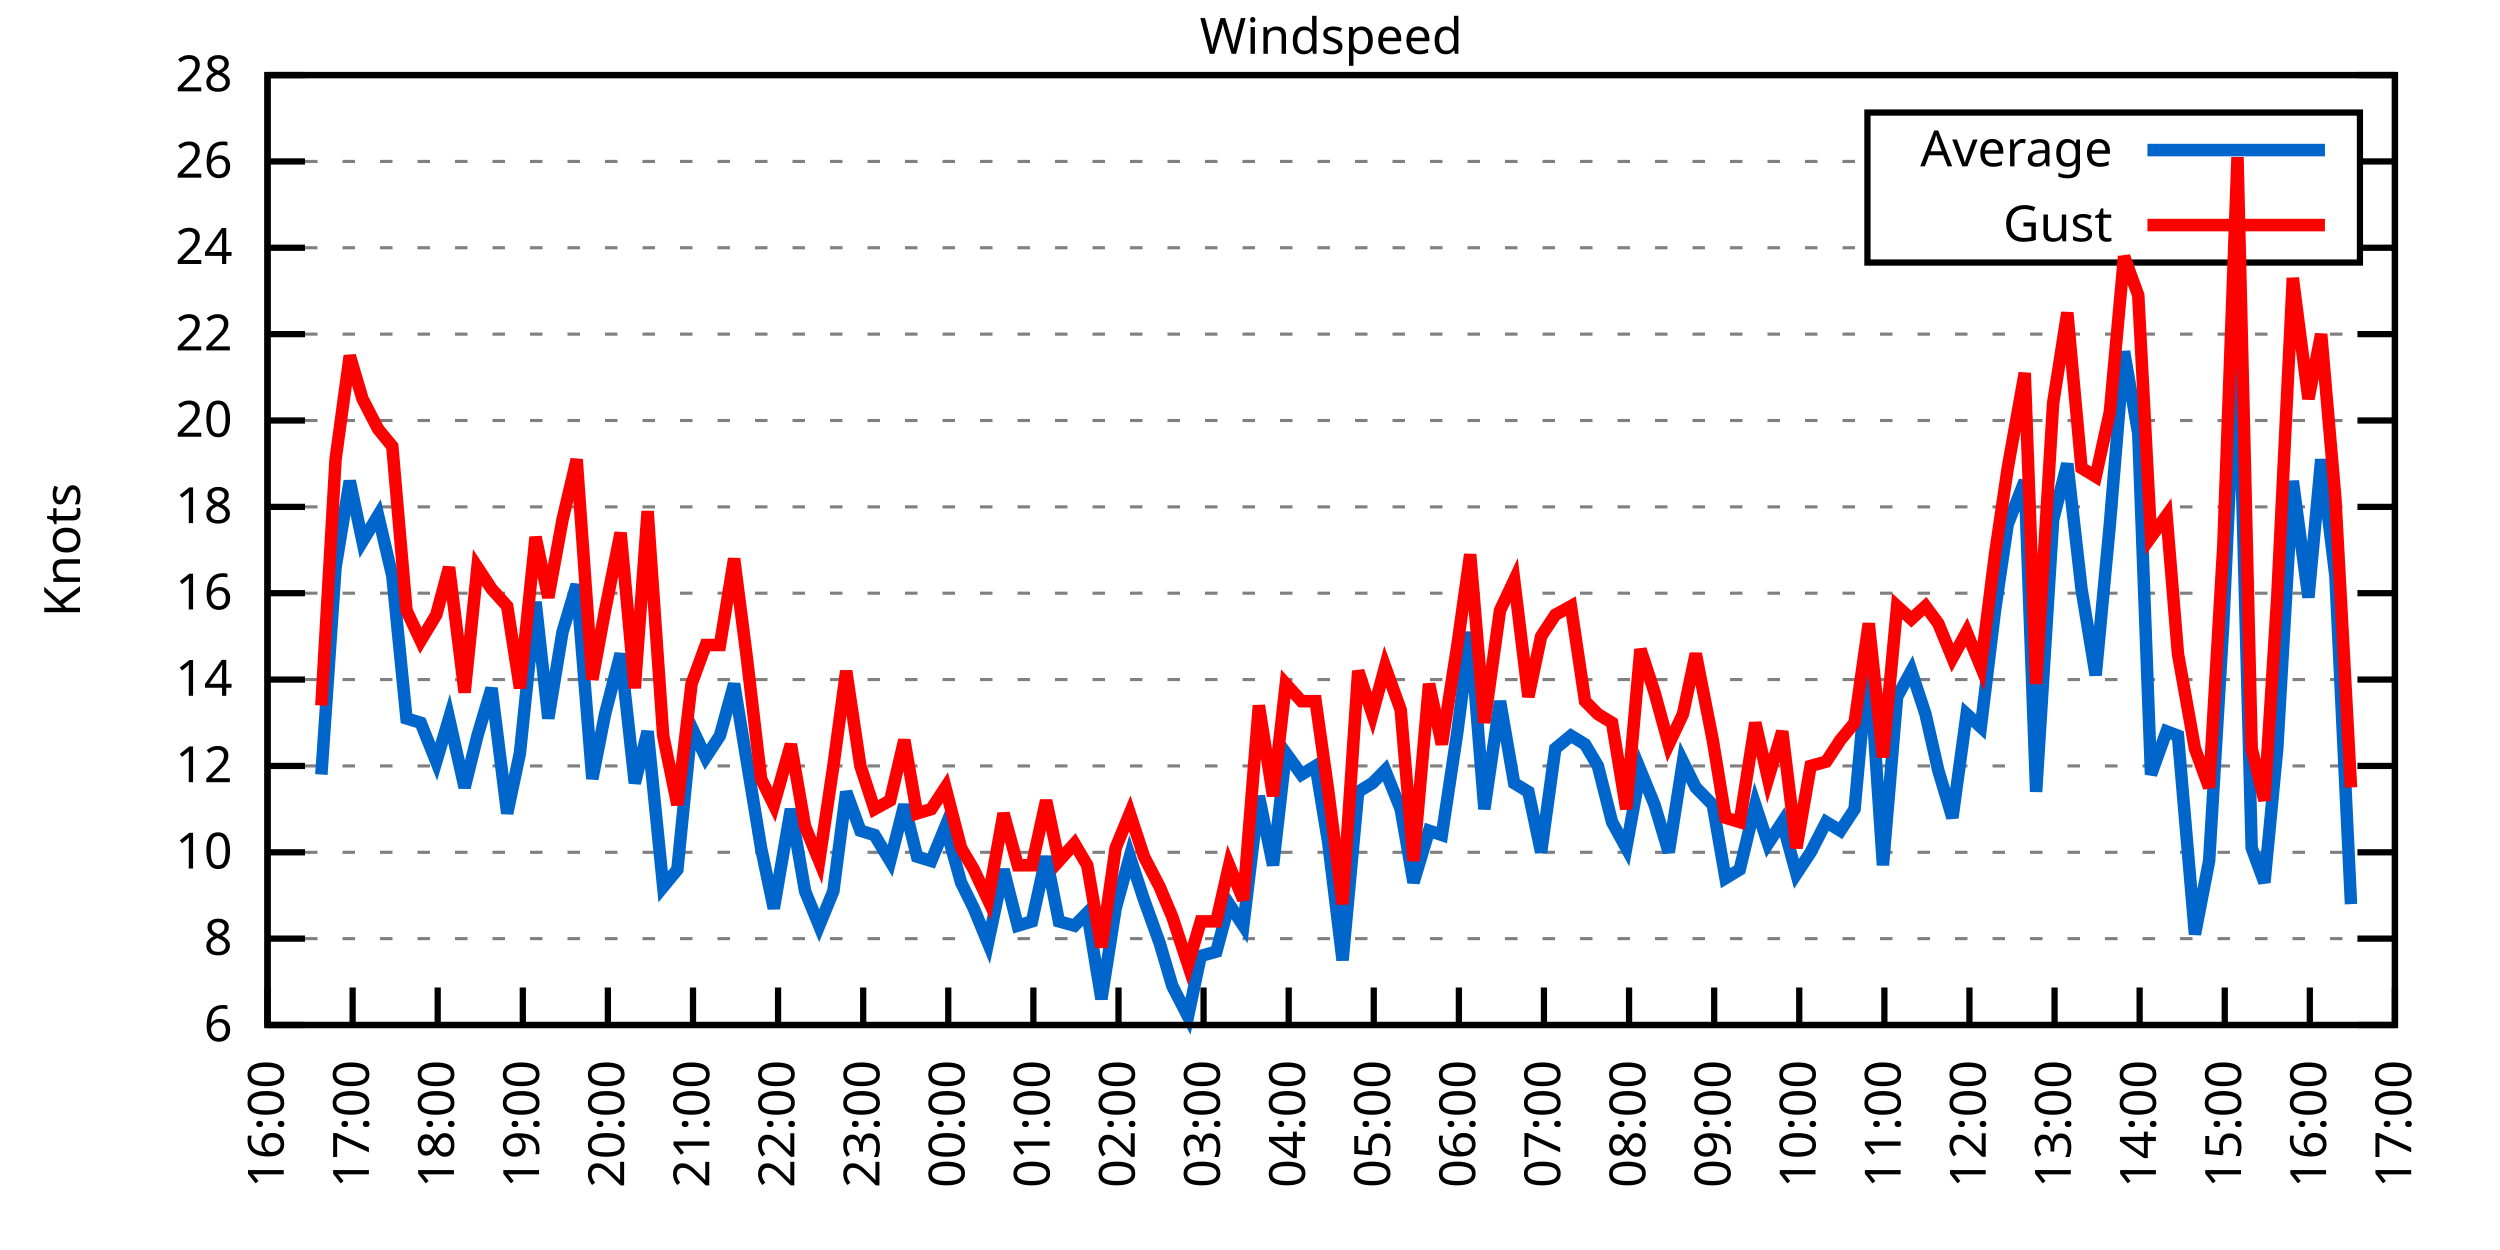
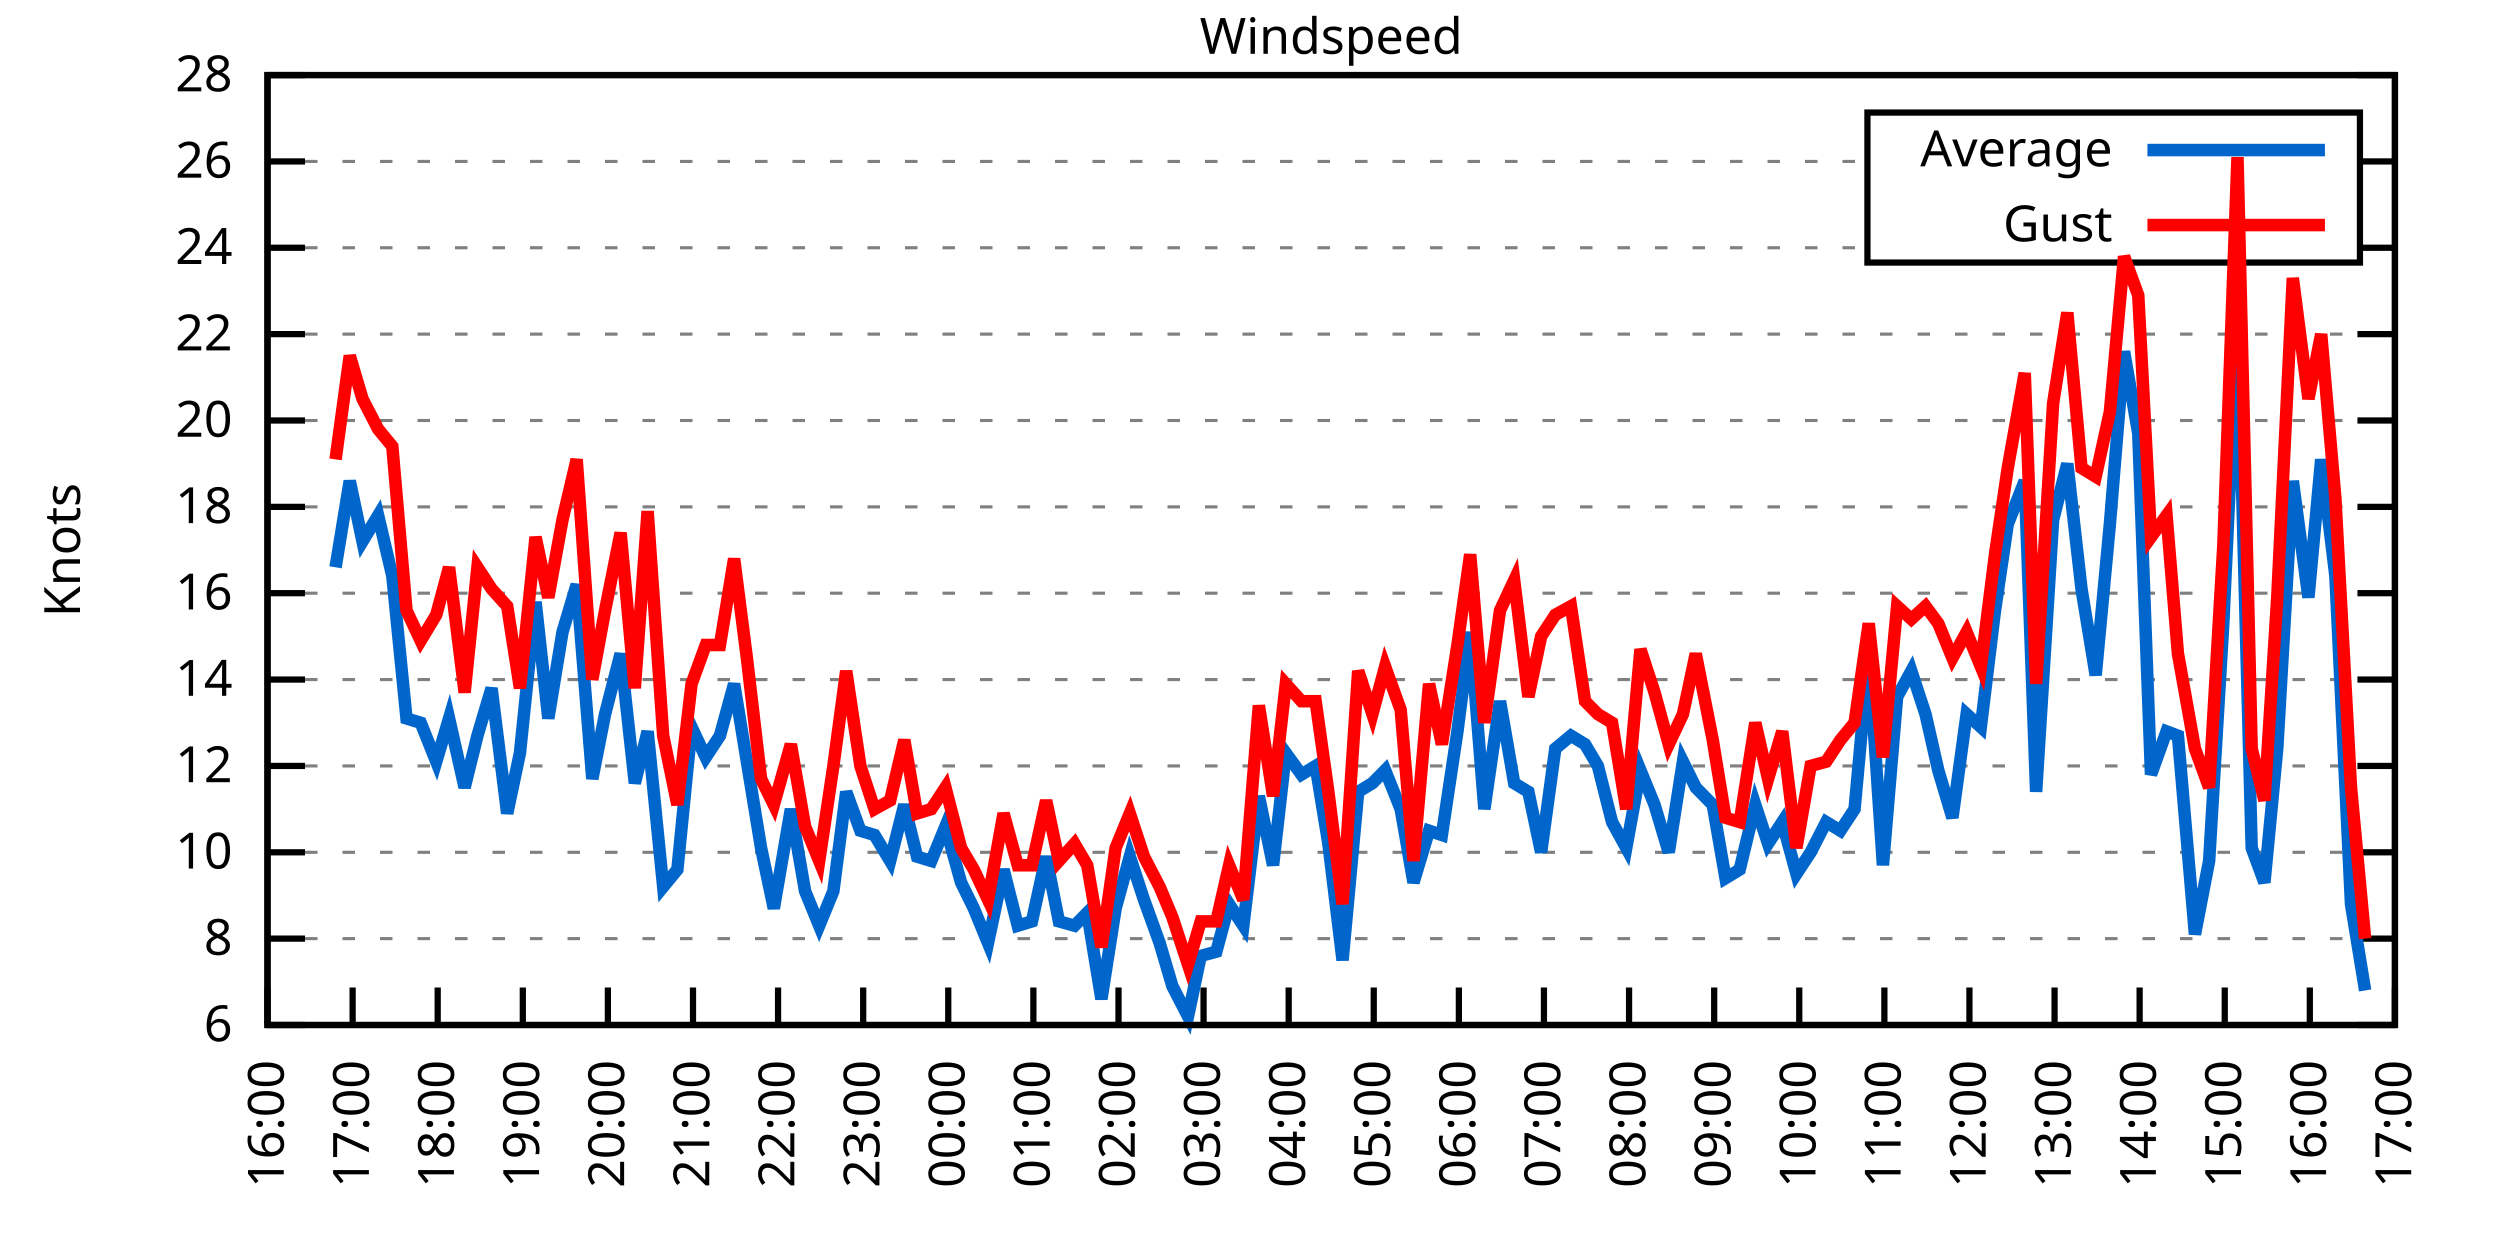
<svg xmlns="http://www.w3.org/2000/svg" xmlns:xlink="http://www.w3.org/1999/xlink" width="400" height="200" viewBox="0 0 400 200">
  <g id="gnuplot_canvas">
    <rect x="0" y="0" width="400" height="200" fill="none" />
    <defs>
      <circle id="gpDot" r="0.5" stroke-width="0.5" stroke="currentColor" />
      <path id="gpPt0" stroke-width="0.333" stroke="currentColor" d="M-1,0 h2 M0,-1 v2" />
      <path id="gpPt1" stroke-width="0.333" stroke="currentColor" d="M-1,-1 L1,1 M1,-1 L-1,1" />
      <path id="gpPt2" stroke-width="0.333" stroke="currentColor" d="M-1,0 L1,0 M0,-1 L0,1 M-1,-1 L1,1 M-1,1 L1,-1" />
      <rect id="gpPt3" stroke-width="0.333" stroke="currentColor" x="-1" y="-1" width="2" height="2" />
      <rect id="gpPt4" stroke-width="0.333" stroke="currentColor" fill="currentColor" x="-1" y="-1" width="2" height="2" />
      <circle id="gpPt5" stroke-width="0.333" stroke="currentColor" cx="0" cy="0" r="1" />
      <use xlink:href="#gpPt5" id="gpPt6" fill="currentColor" stroke="none" />
      <path id="gpPt7" stroke-width="0.333" stroke="currentColor" d="M0,-1.33 L-1.33,0.67 L1.33,0.67 z" />
      <use xlink:href="#gpPt7" id="gpPt8" fill="currentColor" stroke="none" />
      <use xlink:href="#gpPt7" id="gpPt9" stroke="currentColor" transform="rotate(180)" />
      <use xlink:href="#gpPt9" id="gpPt10" fill="currentColor" stroke="none" />
      <use xlink:href="#gpPt3" id="gpPt11" stroke="currentColor" transform="rotate(45)" />
      <use xlink:href="#gpPt11" id="gpPt12" fill="currentColor" stroke="none" />
      <path id="gpPt13" stroke-width="0.333" stroke="currentColor" d="M0,1.330 L1.265,0.411 L0.782,-1.067 L-0.782,-1.076 L-1.265,0.411 z" />
      <use xlink:href="#gpPt13" id="gpPt14" fill="currentColor" stroke="none" />
      <filter id="textbox" filterUnits="objectBoundingBox" x="0" y="0" height="1" width="1">
        <feFlood flood-color="white" flood-opacity="1" result="bgnd" />
        <feComposite in="SourceGraphic" in2="bgnd" operator="atop" />
      </filter>
      <filter id="greybox" filterUnits="objectBoundingBox" x="0" y="0" height="1" width="1">
        <feFlood flood-color="lightgrey" flood-opacity="1" result="grey" />
        <feComposite in="SourceGraphic" in2="grey" operator="atop" />
      </filter>
    </defs>
    <g fill="none" color="white" stroke="currentColor" stroke-width="1.00" stroke-linecap="butt" stroke-linejoin="miter">
</g>
    <g fill="none" color="black" stroke="currentColor" stroke-width="1.00" stroke-linecap="butt" stroke-linejoin="miter">
      <g stroke="none" shape-rendering="crispEdges">
        <polygon fill="rgb(255, 255, 255)" points="42.80,164.00 383.18,164.00 383.18,12.02 42.80,12.02 " />
      </g>
    </g>
    <g fill="none" color="black" stroke="currentColor" stroke-width="1.00" stroke-linecap="butt" stroke-linejoin="miter">
</g>
    <g fill="none" color="black" stroke="black" stroke-width="0.50" stroke-linecap="butt" stroke-linejoin="miter">
</g>
    <g fill="none" color="gray" stroke="currentColor" stroke-width="0.50" stroke-linecap="butt" stroke-linejoin="miter">
      <path stroke="gray" stroke-dasharray="2,4" class="gridline" d="M42.80,164.00 L383.19,164.00  " />
    </g>
    <g fill="none" color="gray" stroke="gray" stroke-width="1.00" stroke-linecap="butt" stroke-linejoin="miter">
</g>
    <g fill="none" color="black" stroke="currentColor" stroke-width="1.00" stroke-linecap="butt" stroke-linejoin="miter">
      <path stroke="black" d="M42.80,164.00 L48.80,164.00 M383.19,164.00 L377.19,164.00  " />
      <g transform="translate(37.20,166.60)" stroke="none" fill="black" font-family="Sans" font-size="8.00" text-anchor="end">
        <text>
          <tspan font-family="Sans"> 6</tspan>
        </text>
      </g>
    </g>
    <g fill="none" color="black" stroke="currentColor" stroke-width="1.00" stroke-linecap="butt" stroke-linejoin="miter">
</g>
    <g fill="none" color="black" stroke="black" stroke-width="0.50" stroke-linecap="butt" stroke-linejoin="miter">
</g>
    <g fill="none" color="gray" stroke="currentColor" stroke-width="0.50" stroke-linecap="butt" stroke-linejoin="miter">
      <path stroke="gray" stroke-dasharray="2,4" class="gridline" d="M42.80,150.18 L383.19,150.18  " />
    </g>
    <g fill="none" color="gray" stroke="gray" stroke-width="1.00" stroke-linecap="butt" stroke-linejoin="miter">
</g>
    <g fill="none" color="black" stroke="currentColor" stroke-width="1.00" stroke-linecap="butt" stroke-linejoin="miter">
      <path stroke="black" d="M42.80,150.18 L48.80,150.18 M383.19,150.18 L377.19,150.18  " />
      <g transform="translate(37.20,152.78)" stroke="none" fill="black" font-family="Sans" font-size="8.00" text-anchor="end">
        <text>
          <tspan font-family="Sans"> 8</tspan>
        </text>
      </g>
    </g>
    <g fill="none" color="black" stroke="currentColor" stroke-width="1.00" stroke-linecap="butt" stroke-linejoin="miter">
</g>
    <g fill="none" color="black" stroke="black" stroke-width="0.50" stroke-linecap="butt" stroke-linejoin="miter">
</g>
    <g fill="none" color="gray" stroke="currentColor" stroke-width="0.50" stroke-linecap="butt" stroke-linejoin="miter">
      <path stroke="gray" stroke-dasharray="2,4" class="gridline" d="M42.80,136.37 L383.19,136.37  " />
    </g>
    <g fill="none" color="gray" stroke="gray" stroke-width="1.00" stroke-linecap="butt" stroke-linejoin="miter">
</g>
    <g fill="none" color="black" stroke="currentColor" stroke-width="1.00" stroke-linecap="butt" stroke-linejoin="miter">
      <path stroke="black" d="M42.80,136.37 L48.80,136.37 M383.19,136.37 L377.19,136.37  " />
      <g transform="translate(37.20,138.97)" stroke="none" fill="black" font-family="Sans" font-size="8.00" text-anchor="end">
        <text>
          <tspan font-family="Sans"> 10</tspan>
        </text>
      </g>
    </g>
    <g fill="none" color="black" stroke="currentColor" stroke-width="1.00" stroke-linecap="butt" stroke-linejoin="miter">
</g>
    <g fill="none" color="black" stroke="black" stroke-width="0.50" stroke-linecap="butt" stroke-linejoin="miter">
</g>
    <g fill="none" color="gray" stroke="currentColor" stroke-width="0.50" stroke-linecap="butt" stroke-linejoin="miter">
      <path stroke="gray" stroke-dasharray="2,4" class="gridline" d="M42.80,122.55 L383.19,122.55  " />
    </g>
    <g fill="none" color="gray" stroke="gray" stroke-width="1.00" stroke-linecap="butt" stroke-linejoin="miter">
</g>
    <g fill="none" color="black" stroke="currentColor" stroke-width="1.00" stroke-linecap="butt" stroke-linejoin="miter">
      <path stroke="black" d="M42.80,122.55 L48.80,122.55 M383.19,122.55 L377.19,122.55  " />
      <g transform="translate(37.20,125.15)" stroke="none" fill="black" font-family="Sans" font-size="8.00" text-anchor="end">
        <text>
          <tspan font-family="Sans"> 12</tspan>
        </text>
      </g>
    </g>
    <g fill="none" color="black" stroke="currentColor" stroke-width="1.00" stroke-linecap="butt" stroke-linejoin="miter">
</g>
    <g fill="none" color="black" stroke="black" stroke-width="0.50" stroke-linecap="butt" stroke-linejoin="miter">
</g>
    <g fill="none" color="gray" stroke="currentColor" stroke-width="0.50" stroke-linecap="butt" stroke-linejoin="miter">
      <path stroke="gray" stroke-dasharray="2,4" class="gridline" d="M42.80,108.73 L383.19,108.73  " />
    </g>
    <g fill="none" color="gray" stroke="gray" stroke-width="1.00" stroke-linecap="butt" stroke-linejoin="miter">
</g>
    <g fill="none" color="black" stroke="currentColor" stroke-width="1.00" stroke-linecap="butt" stroke-linejoin="miter">
      <path stroke="black" d="M42.80,108.73 L48.80,108.73 M383.19,108.73 L377.19,108.73  " />
      <g transform="translate(37.20,111.33)" stroke="none" fill="black" font-family="Sans" font-size="8.00" text-anchor="end">
        <text>
          <tspan font-family="Sans"> 14</tspan>
        </text>
      </g>
    </g>
    <g fill="none" color="black" stroke="currentColor" stroke-width="1.00" stroke-linecap="butt" stroke-linejoin="miter">
</g>
    <g fill="none" color="black" stroke="black" stroke-width="0.50" stroke-linecap="butt" stroke-linejoin="miter">
</g>
    <g fill="none" color="gray" stroke="currentColor" stroke-width="0.50" stroke-linecap="butt" stroke-linejoin="miter">
      <path stroke="gray" stroke-dasharray="2,4" class="gridline" d="M42.80,94.91 L383.19,94.91  " />
    </g>
    <g fill="none" color="gray" stroke="gray" stroke-width="1.00" stroke-linecap="butt" stroke-linejoin="miter">
</g>
    <g fill="none" color="black" stroke="currentColor" stroke-width="1.00" stroke-linecap="butt" stroke-linejoin="miter">
      <path stroke="black" d="M42.80,94.91 L48.80,94.91 M383.19,94.91 L377.19,94.91  " />
      <g transform="translate(37.20,97.51)" stroke="none" fill="black" font-family="Sans" font-size="8.00" text-anchor="end">
        <text>
          <tspan font-family="Sans"> 16</tspan>
        </text>
      </g>
    </g>
    <g fill="none" color="black" stroke="currentColor" stroke-width="1.00" stroke-linecap="butt" stroke-linejoin="miter">
</g>
    <g fill="none" color="black" stroke="black" stroke-width="0.50" stroke-linecap="butt" stroke-linejoin="miter">
</g>
    <g fill="none" color="gray" stroke="currentColor" stroke-width="0.50" stroke-linecap="butt" stroke-linejoin="miter">
      <path stroke="gray" stroke-dasharray="2,4" class="gridline" d="M42.80,81.10 L383.19,81.10  " />
    </g>
    <g fill="none" color="gray" stroke="gray" stroke-width="1.00" stroke-linecap="butt" stroke-linejoin="miter">
</g>
    <g fill="none" color="black" stroke="currentColor" stroke-width="1.00" stroke-linecap="butt" stroke-linejoin="miter">
      <path stroke="black" d="M42.80,81.10 L48.80,81.10 M383.19,81.10 L377.19,81.10  " />
      <g transform="translate(37.20,83.70)" stroke="none" fill="black" font-family="Sans" font-size="8.00" text-anchor="end">
        <text>
          <tspan font-family="Sans"> 18</tspan>
        </text>
      </g>
    </g>
    <g fill="none" color="black" stroke="currentColor" stroke-width="1.00" stroke-linecap="butt" stroke-linejoin="miter">
</g>
    <g fill="none" color="black" stroke="black" stroke-width="0.50" stroke-linecap="butt" stroke-linejoin="miter">
</g>
    <g fill="none" color="gray" stroke="currentColor" stroke-width="0.50" stroke-linecap="butt" stroke-linejoin="miter">
      <path stroke="gray" stroke-dasharray="2,4" class="gridline" d="M42.80,67.28 L383.19,67.28  " />
    </g>
    <g fill="none" color="gray" stroke="gray" stroke-width="1.00" stroke-linecap="butt" stroke-linejoin="miter">
</g>
    <g fill="none" color="black" stroke="currentColor" stroke-width="1.00" stroke-linecap="butt" stroke-linejoin="miter">
      <path stroke="black" d="M42.80,67.28 L48.80,67.28 M383.19,67.28 L377.19,67.28  " />
      <g transform="translate(37.20,69.88)" stroke="none" fill="black" font-family="Sans" font-size="8.00" text-anchor="end">
        <text>
          <tspan font-family="Sans"> 20</tspan>
        </text>
      </g>
    </g>
    <g fill="none" color="black" stroke="currentColor" stroke-width="1.00" stroke-linecap="butt" stroke-linejoin="miter">
</g>
    <g fill="none" color="black" stroke="black" stroke-width="0.50" stroke-linecap="butt" stroke-linejoin="miter">
</g>
    <g fill="none" color="gray" stroke="currentColor" stroke-width="0.50" stroke-linecap="butt" stroke-linejoin="miter">
      <path stroke="gray" stroke-dasharray="2,4" class="gridline" d="M42.80,53.46 L383.19,53.46  " />
    </g>
    <g fill="none" color="gray" stroke="gray" stroke-width="1.00" stroke-linecap="butt" stroke-linejoin="miter">
</g>
    <g fill="none" color="black" stroke="currentColor" stroke-width="1.00" stroke-linecap="butt" stroke-linejoin="miter">
      <path stroke="black" d="M42.80,53.46 L48.80,53.46 M383.19,53.46 L377.19,53.46  " />
      <g transform="translate(37.20,56.06)" stroke="none" fill="black" font-family="Sans" font-size="8.00" text-anchor="end">
        <text>
          <tspan font-family="Sans"> 22</tspan>
        </text>
      </g>
    </g>
    <g fill="none" color="black" stroke="currentColor" stroke-width="1.00" stroke-linecap="butt" stroke-linejoin="miter">
</g>
    <g fill="none" color="black" stroke="black" stroke-width="0.50" stroke-linecap="butt" stroke-linejoin="miter">
</g>
    <g fill="none" color="gray" stroke="currentColor" stroke-width="0.50" stroke-linecap="butt" stroke-linejoin="miter">
      <path stroke="gray" stroke-dasharray="2,4" class="gridline" d="M42.80,39.64 L298.79,39.64 M377.59,39.64 L383.19,39.64  " />
    </g>
    <g fill="none" color="gray" stroke="gray" stroke-width="1.00" stroke-linecap="butt" stroke-linejoin="miter">
</g>
    <g fill="none" color="black" stroke="currentColor" stroke-width="1.00" stroke-linecap="butt" stroke-linejoin="miter">
      <path stroke="black" d="M42.80,39.64 L48.80,39.64 M383.19,39.64 L377.19,39.64  " />
      <g transform="translate(37.20,42.24)" stroke="none" fill="black" font-family="Sans" font-size="8.00" text-anchor="end">
        <text>
          <tspan font-family="Sans"> 24</tspan>
        </text>
      </g>
    </g>
    <g fill="none" color="black" stroke="currentColor" stroke-width="1.00" stroke-linecap="butt" stroke-linejoin="miter">
</g>
    <g fill="none" color="black" stroke="black" stroke-width="0.50" stroke-linecap="butt" stroke-linejoin="miter">
</g>
    <g fill="none" color="gray" stroke="currentColor" stroke-width="0.50" stroke-linecap="butt" stroke-linejoin="miter">
      <path stroke="gray" stroke-dasharray="2,4" class="gridline" d="M42.80,25.83 L298.79,25.83 M377.59,25.83 L383.19,25.83  " />
    </g>
    <g fill="none" color="gray" stroke="gray" stroke-width="1.00" stroke-linecap="butt" stroke-linejoin="miter">
</g>
    <g fill="none" color="black" stroke="currentColor" stroke-width="1.00" stroke-linecap="butt" stroke-linejoin="miter">
      <path stroke="black" d="M42.80,25.83 L48.80,25.83 M383.19,25.83 L377.19,25.83  " />
      <g transform="translate(37.20,28.43)" stroke="none" fill="black" font-family="Sans" font-size="8.00" text-anchor="end">
        <text>
          <tspan font-family="Sans"> 26</tspan>
        </text>
      </g>
    </g>
    <g fill="none" color="black" stroke="currentColor" stroke-width="1.00" stroke-linecap="butt" stroke-linejoin="miter">
</g>
    <g fill="none" color="black" stroke="black" stroke-width="0.50" stroke-linecap="butt" stroke-linejoin="miter">
</g>
    <g fill="none" color="gray" stroke="currentColor" stroke-width="0.50" stroke-linecap="butt" stroke-linejoin="miter">
      <path stroke="gray" stroke-dasharray="2,4" class="gridline" d="M42.80,12.01 L383.19,12.01  " />
    </g>
    <g fill="none" color="gray" stroke="gray" stroke-width="1.00" stroke-linecap="butt" stroke-linejoin="miter">
</g>
    <g fill="none" color="black" stroke="currentColor" stroke-width="1.00" stroke-linecap="butt" stroke-linejoin="miter">
      <path stroke="black" d="M42.80,12.01 L48.80,12.01 M383.19,12.01 L377.19,12.01  " />
      <g transform="translate(37.20,14.61)" stroke="none" fill="black" font-family="Sans" font-size="8.00" text-anchor="end">
        <text>
          <tspan font-family="Sans"> 28</tspan>
        </text>
      </g>
    </g>
    <g fill="none" color="black" stroke="currentColor" stroke-width="1.00" stroke-linecap="butt" stroke-linejoin="miter">
      <path stroke="black" d="M42.80,164.00 L42.80,158.00  " />
      <g transform="translate(45.40,169.60) rotate(270.00)" stroke="none" fill="black" font-family="Sans" font-size="8.00" text-anchor="end">
        <text>
          <tspan font-family="Sans">16:00</tspan>
        </text>
      </g>
    </g>
    <g fill="none" color="black" stroke="currentColor" stroke-width="1.00" stroke-linecap="butt" stroke-linejoin="miter">
      <path stroke="black" d="M56.42,164.00 L56.42,158.00  " />
      <g transform="translate(59.02,169.60) rotate(270.00)" stroke="none" fill="black" font-family="Sans" font-size="8.00" text-anchor="end">
        <text>
          <tspan font-family="Sans">17:00</tspan>
        </text>
      </g>
    </g>
    <g fill="none" color="black" stroke="currentColor" stroke-width="1.00" stroke-linecap="butt" stroke-linejoin="miter">
      <path stroke="black" d="M70.03,164.00 L70.03,158.00  " />
      <g transform="translate(72.63,169.60) rotate(270.00)" stroke="none" fill="black" font-family="Sans" font-size="8.00" text-anchor="end">
        <text>
          <tspan font-family="Sans">18:00</tspan>
        </text>
      </g>
    </g>
    <g fill="none" color="black" stroke="currentColor" stroke-width="1.00" stroke-linecap="butt" stroke-linejoin="miter">
      <path stroke="black" d="M83.65,164.00 L83.65,158.00  " />
      <g transform="translate(86.25,169.60) rotate(270.00)" stroke="none" fill="black" font-family="Sans" font-size="8.00" text-anchor="end">
        <text>
          <tspan font-family="Sans">19:00</tspan>
        </text>
      </g>
    </g>
    <g fill="none" color="black" stroke="currentColor" stroke-width="1.00" stroke-linecap="butt" stroke-linejoin="miter">
      <path stroke="black" d="M97.26,164.00 L97.26,158.00  " />
      <g transform="translate(99.86,169.60) rotate(270.00)" stroke="none" fill="black" font-family="Sans" font-size="8.00" text-anchor="end">
        <text>
          <tspan font-family="Sans">20:00</tspan>
        </text>
      </g>
    </g>
    <g fill="none" color="black" stroke="currentColor" stroke-width="1.00" stroke-linecap="butt" stroke-linejoin="miter">
      <path stroke="black" d="M110.88,164.00 L110.88,158.00  " />
      <g transform="translate(113.48,169.60) rotate(270.00)" stroke="none" fill="black" font-family="Sans" font-size="8.00" text-anchor="end">
        <text>
          <tspan font-family="Sans">21:00</tspan>
        </text>
      </g>
    </g>
    <g fill="none" color="black" stroke="currentColor" stroke-width="1.00" stroke-linecap="butt" stroke-linejoin="miter">
      <path stroke="black" d="M124.49,164.00 L124.49,158.00  " />
      <g transform="translate(127.09,169.60) rotate(270.00)" stroke="none" fill="black" font-family="Sans" font-size="8.00" text-anchor="end">
        <text>
          <tspan font-family="Sans">22:00</tspan>
        </text>
      </g>
    </g>
    <g fill="none" color="black" stroke="currentColor" stroke-width="1.00" stroke-linecap="butt" stroke-linejoin="miter">
      <path stroke="black" d="M138.11,164.00 L138.11,158.00  " />
      <g transform="translate(140.71,169.60) rotate(270.00)" stroke="none" fill="black" font-family="Sans" font-size="8.00" text-anchor="end">
        <text>
          <tspan font-family="Sans">23:00</tspan>
        </text>
      </g>
    </g>
    <g fill="none" color="black" stroke="currentColor" stroke-width="1.00" stroke-linecap="butt" stroke-linejoin="miter">
      <path stroke="black" d="M151.72,164.00 L151.72,158.00  " />
      <g transform="translate(154.32,169.60) rotate(270.00)" stroke="none" fill="black" font-family="Sans" font-size="8.00" text-anchor="end">
        <text>
          <tspan font-family="Sans">00:00</tspan>
        </text>
      </g>
    </g>
    <g fill="none" color="black" stroke="currentColor" stroke-width="1.00" stroke-linecap="butt" stroke-linejoin="miter">
      <path stroke="black" d="M165.34,164.00 L165.34,158.00  " />
      <g transform="translate(167.94,169.60) rotate(270.00)" stroke="none" fill="black" font-family="Sans" font-size="8.00" text-anchor="end">
        <text>
          <tspan font-family="Sans">01:00</tspan>
        </text>
      </g>
    </g>
    <g fill="none" color="black" stroke="currentColor" stroke-width="1.00" stroke-linecap="butt" stroke-linejoin="miter">
      <path stroke="black" d="M178.96,164.00 L178.96,158.00  " />
      <g transform="translate(181.56,169.60) rotate(270.00)" stroke="none" fill="black" font-family="Sans" font-size="8.00" text-anchor="end">
        <text>
          <tspan font-family="Sans">02:00</tspan>
        </text>
      </g>
    </g>
    <g fill="none" color="black" stroke="currentColor" stroke-width="1.00" stroke-linecap="butt" stroke-linejoin="miter">
      <path stroke="black" d="M192.57,164.00 L192.57,158.00  " />
      <g transform="translate(195.17,169.60) rotate(270.00)" stroke="none" fill="black" font-family="Sans" font-size="8.00" text-anchor="end">
        <text>
          <tspan font-family="Sans">03:00</tspan>
        </text>
      </g>
    </g>
    <g fill="none" color="black" stroke="currentColor" stroke-width="1.00" stroke-linecap="butt" stroke-linejoin="miter">
      <path stroke="black" d="M206.19,164.00 L206.19,158.00  " />
      <g transform="translate(208.79,169.60) rotate(270.00)" stroke="none" fill="black" font-family="Sans" font-size="8.00" text-anchor="end">
        <text>
          <tspan font-family="Sans">04:00</tspan>
        </text>
      </g>
    </g>
    <g fill="none" color="black" stroke="currentColor" stroke-width="1.00" stroke-linecap="butt" stroke-linejoin="miter">
      <path stroke="black" d="M219.80,164.00 L219.80,158.00  " />
      <g transform="translate(222.40,169.60) rotate(270.00)" stroke="none" fill="black" font-family="Sans" font-size="8.00" text-anchor="end">
        <text>
          <tspan font-family="Sans">05:00</tspan>
        </text>
      </g>
    </g>
    <g fill="none" color="black" stroke="currentColor" stroke-width="1.00" stroke-linecap="butt" stroke-linejoin="miter">
      <path stroke="black" d="M233.42,164.00 L233.42,158.00  " />
      <g transform="translate(236.02,169.60) rotate(270.00)" stroke="none" fill="black" font-family="Sans" font-size="8.00" text-anchor="end">
        <text>
          <tspan font-family="Sans">06:00</tspan>
        </text>
      </g>
    </g>
    <g fill="none" color="black" stroke="currentColor" stroke-width="1.00" stroke-linecap="butt" stroke-linejoin="miter">
      <path stroke="black" d="M247.03,164.00 L247.03,158.00  " />
      <g transform="translate(249.63,169.60) rotate(270.00)" stroke="none" fill="black" font-family="Sans" font-size="8.00" text-anchor="end">
        <text>
          <tspan font-family="Sans">07:00</tspan>
        </text>
      </g>
    </g>
    <g fill="none" color="black" stroke="currentColor" stroke-width="1.00" stroke-linecap="butt" stroke-linejoin="miter">
      <path stroke="black" d="M260.65,164.00 L260.65,158.00  " />
      <g transform="translate(263.25,169.60) rotate(270.00)" stroke="none" fill="black" font-family="Sans" font-size="8.00" text-anchor="end">
        <text>
          <tspan font-family="Sans">08:00</tspan>
        </text>
      </g>
    </g>
    <g fill="none" color="black" stroke="currentColor" stroke-width="1.00" stroke-linecap="butt" stroke-linejoin="miter">
      <path stroke="black" d="M274.27,164.00 L274.27,158.00  " />
      <g transform="translate(276.87,169.60) rotate(270.00)" stroke="none" fill="black" font-family="Sans" font-size="8.00" text-anchor="end">
        <text>
          <tspan font-family="Sans">09:00</tspan>
        </text>
      </g>
    </g>
    <g fill="none" color="black" stroke="currentColor" stroke-width="1.00" stroke-linecap="butt" stroke-linejoin="miter">
      <path stroke="black" d="M287.88,164.00 L287.88,158.00  " />
      <g transform="translate(290.48,169.60) rotate(270.00)" stroke="none" fill="black" font-family="Sans" font-size="8.00" text-anchor="end">
        <text>
          <tspan font-family="Sans">10:00</tspan>
        </text>
      </g>
    </g>
    <g fill="none" color="black" stroke="currentColor" stroke-width="1.00" stroke-linecap="butt" stroke-linejoin="miter">
      <path stroke="black" d="M301.50,164.00 L301.50,158.00  " />
      <g transform="translate(304.10,169.60) rotate(270.00)" stroke="none" fill="black" font-family="Sans" font-size="8.00" text-anchor="end">
        <text>
          <tspan font-family="Sans">11:00</tspan>
        </text>
      </g>
    </g>
    <g fill="none" color="black" stroke="currentColor" stroke-width="1.00" stroke-linecap="butt" stroke-linejoin="miter">
      <path stroke="black" d="M315.11,164.00 L315.11,158.00  " />
      <g transform="translate(317.71,169.60) rotate(270.00)" stroke="none" fill="black" font-family="Sans" font-size="8.00" text-anchor="end">
        <text>
          <tspan font-family="Sans">12:00</tspan>
        </text>
      </g>
    </g>
    <g fill="none" color="black" stroke="currentColor" stroke-width="1.00" stroke-linecap="butt" stroke-linejoin="miter">
      <path stroke="black" d="M328.73,164.00 L328.73,158.00  " />
      <g transform="translate(331.33,169.60) rotate(270.00)" stroke="none" fill="black" font-family="Sans" font-size="8.00" text-anchor="end">
        <text>
          <tspan font-family="Sans">13:00</tspan>
        </text>
      </g>
    </g>
    <g fill="none" color="black" stroke="currentColor" stroke-width="1.00" stroke-linecap="butt" stroke-linejoin="miter">
      <path stroke="black" d="M342.34,164.00 L342.34,158.00  " />
      <g transform="translate(344.94,169.60) rotate(270.00)" stroke="none" fill="black" font-family="Sans" font-size="8.00" text-anchor="end">
        <text>
          <tspan font-family="Sans">14:00</tspan>
        </text>
      </g>
    </g>
    <g fill="none" color="black" stroke="currentColor" stroke-width="1.00" stroke-linecap="butt" stroke-linejoin="miter">
      <path stroke="black" d="M355.96,164.00 L355.96,158.00  " />
      <g transform="translate(358.56,169.60) rotate(270.00)" stroke="none" fill="black" font-family="Sans" font-size="8.00" text-anchor="end">
        <text>
          <tspan font-family="Sans">15:00</tspan>
        </text>
      </g>
    </g>
    <g fill="none" color="black" stroke="currentColor" stroke-width="1.00" stroke-linecap="butt" stroke-linejoin="miter">
      <path stroke="black" d="M369.57,164.00 L369.57,158.00  " />
      <g transform="translate(372.17,169.60) rotate(270.00)" stroke="none" fill="black" font-family="Sans" font-size="8.00" text-anchor="end">
        <text>
          <tspan font-family="Sans">16:00</tspan>
        </text>
      </g>
    </g>
    <g fill="none" color="black" stroke="currentColor" stroke-width="1.00" stroke-linecap="butt" stroke-linejoin="miter">
      <path stroke="black" d="M383.19,164.00 L383.19,158.00  " />
      <g transform="translate(385.79,169.60) rotate(270.00)" stroke="none" fill="black" font-family="Sans" font-size="8.00" text-anchor="end">
        <text>
          <tspan font-family="Sans">17:00</tspan>
        </text>
      </g>
    </g>
    <g fill="none" color="black" stroke="currentColor" stroke-width="1.00" stroke-linecap="butt" stroke-linejoin="miter">
</g>
    <g fill="none" color="black" stroke="currentColor" stroke-width="1.00" stroke-linecap="butt" stroke-linejoin="miter">
      <path stroke="black" d="M42.80,12.01 L42.80,164.00 L383.19,164.00 L383.19,12.01 L42.80,12.01 Z  " />
    </g>
    <g fill="none" color="black" stroke="currentColor" stroke-width="1.00" stroke-linecap="butt" stroke-linejoin="miter">
</g>
    <g fill="none" color="black" stroke="currentColor" stroke-width="1.00" stroke-linecap="butt" stroke-linejoin="miter">
      <path stroke="black" d="M298.79,42.01 L298.79,18.01 L377.59,18.01 L377.59,42.01 L298.79,42.01 Z  " />
    </g>
    <g id="Windspeed_plot_1">
      <g fill="none" color="white" stroke="black" stroke-width="2.00" stroke-linecap="butt" stroke-linejoin="miter">
</g>
      <g fill="none" color="black" stroke="currentColor" stroke-width="2.00" stroke-linecap="butt" stroke-linejoin="miter">
        <g transform="translate(337.99,26.61)" stroke="none" fill="black" font-family="Sans" font-size="8.00" text-anchor="end">
          <text>
            <tspan font-family="Sans">Average</tspan>
          </text>
        </g>
      </g>
      <g fill="none" color="black" stroke="currentColor" stroke-width="2.00" stroke-linecap="butt" stroke-linejoin="miter">
-         <path stroke="rgb(  0, 102, 204)" d="M343.59,24.01 L371.99,24.01 M51.42,123.93 L53.69,90.77 L55.96,76.95 L58.00,86.62 L60.50,82.48 L62.77,92.15   L65.04,114.95 L67.31,115.64 L69.80,121.86 L71.85,114.95 L74.34,126.00 L76.39,117.71 L78.65,110.11 L81.15,130.15   L83.19,120.48 L85.69,96.30 L87.73,114.95 L90.00,101.13 L92.27,93.53 L94.77,124.62 L96.81,114.26 L99.30,104.59   L101.57,125.31 L103.62,117.02 L106.11,141.89 L108.38,139.13 L110.65,116.33 L112.92,121.17 L115.19,117.71 L117.46,109.42   L119.50,121.86 L121.77,135.67 L123.81,145.35 L126.54,129.46 L128.81,142.58 L131.07,148.11 L133.34,142.58 L135.39,126.69   L137.66,132.91 L139.92,133.60 L142.42,137.75 L144.69,128.77 L146.73,137.06 L149.00,137.75 L151.27,132.22 L153.77,141.20   L155.81,145.35 L158.08,150.87 L160.57,139.13 L162.84,148.11 L165.11,147.42 L167.38,137.06 L169.43,147.42 L171.92,148.11   L173.96,146.04 L176.23,159.85 L178.50,145.35 L180.77,137.06 L183.04,143.96 L185.54,150.87 L187.58,157.78 L190.08,162.62   L192.12,152.95 L194.61,152.26 L196.66,144.66 L198.93,148.11 L201.42,127.38 L203.69,138.44 L205.73,120.48 L208.23,123.93   L210.50,122.55 L212.54,134.98 L214.81,153.64 L217.31,126.69 L219.58,125.31 L221.62,123.24 L224.11,129.46 L226.16,141.20   L228.65,132.91 L230.70,133.60 L233.19,117.02 L235.23,101.13 L237.50,129.46 L240.00,112.19 L242.27,125.31 L244.54,126.69   L246.58,136.37 L248.85,119.78 L251.35,117.71 L253.61,119.09 L255.66,122.55 L257.93,131.53 L260.20,135.67 L262.47,123.24   L264.73,128.77 L267.00,136.37 L269.27,121.86 L271.32,126.00 L274.04,128.77 L276.08,140.51 L278.35,139.13 L280.85,128.77   L282.89,134.98 L285.16,131.53 L287.43,139.82 L289.70,136.37 L292.19,131.53 L294.46,132.91 L296.73,129.46 L299.00,104.59   L301.27,138.44 L303.54,111.49 L305.81,107.35 L308.08,114.26 L310.12,123.24 L312.39,130.84 L314.66,114.26 L316.93,116.33   L319.20,97.68 L321.24,83.86 L323.96,76.95 L325.78,126.69 L328.50,83.17 L330.77,74.19 L333.04,94.22 L335.31,108.04   L337.58,83.86 L339.85,56.23 L342.12,69.35 L344.16,123.93 L346.65,117.02 L348.47,117.71 L351.19,149.49 L353.46,137.75   L355.73,99.75 L358.00,50.70 L360.27,135.67 L362.31,141.20 L364.36,119.78 L366.85,76.95 L369.35,95.60 L371.39,73.50   L373.66,92.15 L376.16,144.66  " />
+         <path stroke="rgb(  0, 102, 204)" d="M343.59,24.01 L371.99,24.01 M53.69,90.77 L55.96,76.95 L58.00,86.62 L60.50,82.48 L62.77,92.15 L65.04,114.95   L67.31,115.64 L69.80,121.86 L71.85,114.95 L74.34,126.00 L76.39,117.71 L78.65,110.11 L81.15,130.15 L83.19,120.48   L85.69,96.30 L87.73,114.95 L90.00,101.13 L92.27,93.53 L94.77,124.62 L96.81,114.26 L99.30,104.59 L101.57,125.31   L103.62,117.02 L106.11,141.89 L108.38,139.13 L110.65,116.33 L112.92,121.17 L115.19,117.71 L117.46,109.42 L119.50,121.86   L121.77,135.67 L123.81,145.35 L126.54,129.46 L128.81,142.58 L131.07,148.11 L133.34,142.58 L135.39,126.69 L137.66,132.91   L139.92,133.60 L142.42,137.75 L144.69,128.77 L146.73,137.06 L149.00,137.75 L151.27,132.22 L153.77,141.20 L155.81,145.35   L158.08,150.87 L160.57,139.13 L162.84,148.11 L165.11,147.42 L167.38,137.06 L169.43,147.42 L171.92,148.11 L173.96,146.04   L176.23,159.85 L178.50,145.35 L180.77,137.06 L183.04,143.96 L185.54,150.87 L187.58,157.78 L190.08,162.62 L192.12,152.95   L194.61,152.26 L196.66,144.66 L198.93,148.11 L201.42,127.38 L203.69,138.44 L205.73,120.48 L208.23,123.93 L210.50,122.55   L212.54,134.98 L214.81,153.64 L217.31,126.69 L219.58,125.31 L221.62,123.24 L224.11,129.46 L226.16,141.20 L228.65,132.91   L230.70,133.60 L233.19,117.02 L235.23,101.13 L237.50,129.46 L240.00,112.19 L242.27,125.31 L244.54,126.69 L246.58,136.37   L248.85,119.78 L251.35,117.71 L253.61,119.09 L255.66,122.55 L257.93,131.53 L260.20,135.67 L262.47,123.24 L264.73,128.77   L267.00,136.37 L269.27,121.86 L271.32,126.00 L274.04,128.77 L276.08,140.51 L278.35,139.13 L280.85,128.77 L282.89,134.98   L285.16,131.53 L287.43,139.82 L289.70,136.37 L292.19,131.53 L294.46,132.91 L296.73,129.46 L299.00,104.59 L301.27,138.44   L303.54,111.49 L305.81,107.35 L308.08,114.26 L310.12,123.24 L312.39,130.84 L314.66,114.26 L316.93,116.33 L319.20,97.68   L321.24,83.86 L323.96,76.95 L325.78,126.69 L328.50,83.17 L330.77,74.19 L333.04,94.22 L335.31,108.04 L337.58,83.86   L339.85,56.23 L342.12,69.35 L344.16,123.93 L346.65,117.02 L348.47,117.71 L351.19,149.49 L353.46,137.75 L355.73,99.75   L358.00,50.70 L360.27,135.67 L362.31,141.20 L364.36,119.78 L366.85,76.95 L369.35,95.60 L371.39,73.50 L373.66,92.15   L376.16,144.66 L378.42,158.47  " />
      </g>
    </g>
    <g id="Windspeed_plot_2">
      <g fill="none" color="black" stroke="currentColor" stroke-width="2.00" stroke-linecap="butt" stroke-linejoin="miter">
        <g transform="translate(337.99,38.61)" stroke="none" fill="black" font-family="Sans" font-size="8.00" text-anchor="end">
          <text>
            <tspan font-family="Sans">Gust</tspan>
          </text>
        </g>
      </g>
      <g fill="none" color="black" stroke="currentColor" stroke-width="2.00" stroke-linecap="butt" stroke-linejoin="miter">
-         <path stroke="rgb(255,   0,   0)" d="M343.59,36.01 L371.99,36.01 M51.42,112.88 L53.69,73.50 L55.96,56.92 L58.00,63.82 L60.50,68.66 L62.77,71.42   L65.04,97.68 L67.31,102.51 L69.80,98.37 L71.85,90.77 L74.34,110.80 L76.39,90.77 L78.65,94.22 L81.15,96.99   L83.19,110.11 L85.69,85.93 L87.73,95.60 L90.00,83.17 L92.27,73.50 L94.77,108.73 L96.81,97.68 L99.30,85.24   L101.57,110.11 L103.62,81.79 L106.11,117.71 L108.38,128.77 L110.65,109.42 L112.92,103.20 L115.19,103.20 L117.46,89.39   L119.50,105.28 L121.77,124.62 L123.81,128.77 L126.54,119.09 L128.81,132.22 L131.07,137.75 L133.34,122.55 L135.39,107.35   L137.66,122.55 L139.92,129.46 L142.42,128.08 L144.69,118.40 L146.73,130.15 L149.00,129.46 L151.27,126.00 L153.77,135.67   L155.81,139.13 L158.08,143.96 L160.57,130.15 L162.84,138.44 L165.11,138.44 L167.38,128.08 L169.43,137.75 L171.92,134.98   L173.96,138.44 L176.23,151.56 L178.50,135.67 L180.77,130.15 L183.04,137.06 L185.54,141.89 L187.58,146.73 L190.08,154.33   L192.12,147.42 L194.61,147.42 L196.66,138.44 L198.93,143.96 L201.42,112.88 L203.69,127.38 L205.73,109.42 L208.23,112.19   L210.50,112.19 L212.54,126.69 L214.81,144.66 L217.31,107.35 L219.58,114.26 L221.62,106.66 L224.11,113.57 L226.16,137.75   L228.65,109.42 L230.70,119.09 L233.19,103.20 L235.23,88.70 L237.50,115.64 L240.00,97.68 L242.27,92.84 L244.54,111.49   L246.58,101.82 L248.85,98.37 L251.35,96.99 L253.61,112.19 L255.66,114.26 L257.93,115.64 L260.20,129.46 L262.47,103.89   L264.73,110.80 L267.00,119.09 L269.27,114.26 L271.32,104.59 L274.04,118.40 L276.08,130.84 L278.35,131.53 L280.85,115.64   L282.89,124.62 L285.16,117.02 L287.43,135.67 L289.70,122.55 L292.19,121.86 L294.46,118.40 L296.73,115.64 L299.00,99.75   L301.27,121.17 L303.54,96.99 L305.81,99.06 L308.08,96.99 L310.12,99.75 L312.39,105.28 L314.66,101.13 L316.93,106.66   L319.20,88.70 L321.24,74.88 L323.96,59.68 L325.78,109.42 L328.50,64.52 L330.77,50.01 L333.04,74.88 L335.31,76.26   L337.58,65.90 L339.85,41.03 L342.12,47.24 L344.16,85.93 L346.65,82.48 L348.47,104.59 L351.19,119.78 L353.46,126.00   L355.73,87.31 L358.00,25.14 L360.27,119.78 L362.31,128.08 L364.36,95.60 L366.85,44.48 L369.35,63.82 L371.39,53.46   L373.66,79.71 L376.16,126.00  " />
+         <path stroke="rgb(255,   0,   0)" d="M343.59,36.01 L371.99,36.01 M53.69,73.50 L55.96,56.92 L58.00,63.82 L60.50,68.66 L62.77,71.42 L65.04,97.68   L67.31,102.51 L69.80,98.37 L71.85,90.77 L74.34,110.80 L76.39,90.77 L78.65,94.22 L81.15,96.99 L83.19,110.11   L85.69,85.93 L87.73,95.60 L90.00,83.17 L92.27,73.50 L94.77,108.73 L96.81,97.68 L99.30,85.24 L101.57,110.11   L103.62,81.79 L106.11,117.71 L108.38,128.77 L110.65,109.42 L112.92,103.20 L115.19,103.20 L117.46,89.39 L119.50,105.28   L121.77,124.62 L123.81,128.77 L126.54,119.09 L128.81,132.22 L131.07,137.75 L133.34,122.55 L135.39,107.35 L137.66,122.55   L139.92,129.46 L142.42,128.08 L144.69,118.40 L146.73,130.15 L149.00,129.46 L151.27,126.00 L153.77,135.67 L155.81,139.13   L158.08,143.96 L160.57,130.15 L162.84,138.44 L165.11,138.44 L167.38,128.08 L169.43,137.75 L171.92,134.98 L173.96,138.44   L176.23,151.56 L178.50,135.67 L180.77,130.15 L183.04,137.06 L185.54,141.89 L187.58,146.73 L190.08,154.33 L192.12,147.42   L194.61,147.42 L196.66,138.44 L198.93,143.96 L201.42,112.88 L203.69,127.38 L205.73,109.42 L208.23,112.19 L210.50,112.19   L212.54,126.69 L214.81,144.66 L217.31,107.35 L219.58,114.26 L221.62,106.66 L224.11,113.57 L226.16,137.75 L228.65,109.42   L230.70,119.09 L233.19,103.20 L235.23,88.70 L237.50,115.64 L240.00,97.68 L242.27,92.84 L244.54,111.49 L246.58,101.82   L248.85,98.37 L251.35,96.99 L253.61,112.19 L255.66,114.26 L257.93,115.64 L260.20,129.46 L262.47,103.89 L264.73,110.80   L267.00,119.09 L269.27,114.26 L271.32,104.59 L274.04,118.40 L276.08,130.84 L278.35,131.53 L280.85,115.64 L282.89,124.62   L285.16,117.02 L287.43,135.67 L289.70,122.55 L292.19,121.86 L294.46,118.40 L296.73,115.64 L299.00,99.75 L301.27,121.17   L303.54,96.99 L305.81,99.06 L308.08,96.99 L310.12,99.75 L312.39,105.28 L314.66,101.13 L316.93,106.66 L319.20,88.70   L321.24,74.88 L323.96,59.68 L325.78,109.42 L328.50,64.52 L330.77,50.01 L333.04,74.88 L335.31,76.26 L337.58,65.90   L339.85,41.03 L342.12,47.24 L344.16,85.93 L346.65,82.48 L348.47,104.59 L351.19,119.78 L353.46,126.00 L355.73,87.31   L358.00,25.14 L360.27,119.78 L362.31,128.08 L364.36,95.60 L366.85,44.48 L369.35,63.82 L371.39,53.46 L373.66,79.71   L376.16,126.00 L378.42,150.18  " />
      </g>
    </g>
    <g fill="none" color="black" stroke="currentColor" stroke-width="2.00" stroke-linecap="butt" stroke-linejoin="miter">
</g>
    <g fill="none" color="black" stroke="black" stroke-width="1.00" stroke-linecap="butt" stroke-linejoin="miter">
</g>
    <g fill="none" color="black" stroke="currentColor" stroke-width="1.00" stroke-linecap="butt" stroke-linejoin="miter">
      <path stroke="black" d="M42.80,12.01 L42.80,164.00 L383.19,164.00 L383.19,12.01 L42.80,12.01 Z  " />
      <g transform="translate(12.80,88.01) rotate(270.00)" stroke="none" fill="black" font-family="Sans" font-size="8.00" text-anchor="middle">
        <text>
          <tspan font-family="Sans">Knots</tspan>
        </text>
      </g>
    </g>
    <g fill="none" color="black" stroke="currentColor" stroke-width="1.00" stroke-linecap="butt" stroke-linejoin="miter">
</g>
    <g fill="none" color="black" stroke="currentColor" stroke-width="1.00" stroke-linecap="butt" stroke-linejoin="miter">
      <g transform="translate(212.99,8.61)" stroke="none" fill="black" font-family="Sans" font-size="8.00" text-anchor="middle">
        <text>
          <tspan font-family="Sans">Windspeed</tspan>
        </text>
      </g>
    </g>
    <g fill="none" color="black" stroke="currentColor" stroke-width="1.00" stroke-linecap="butt" stroke-linejoin="miter">
</g>
  </g>
</svg>
